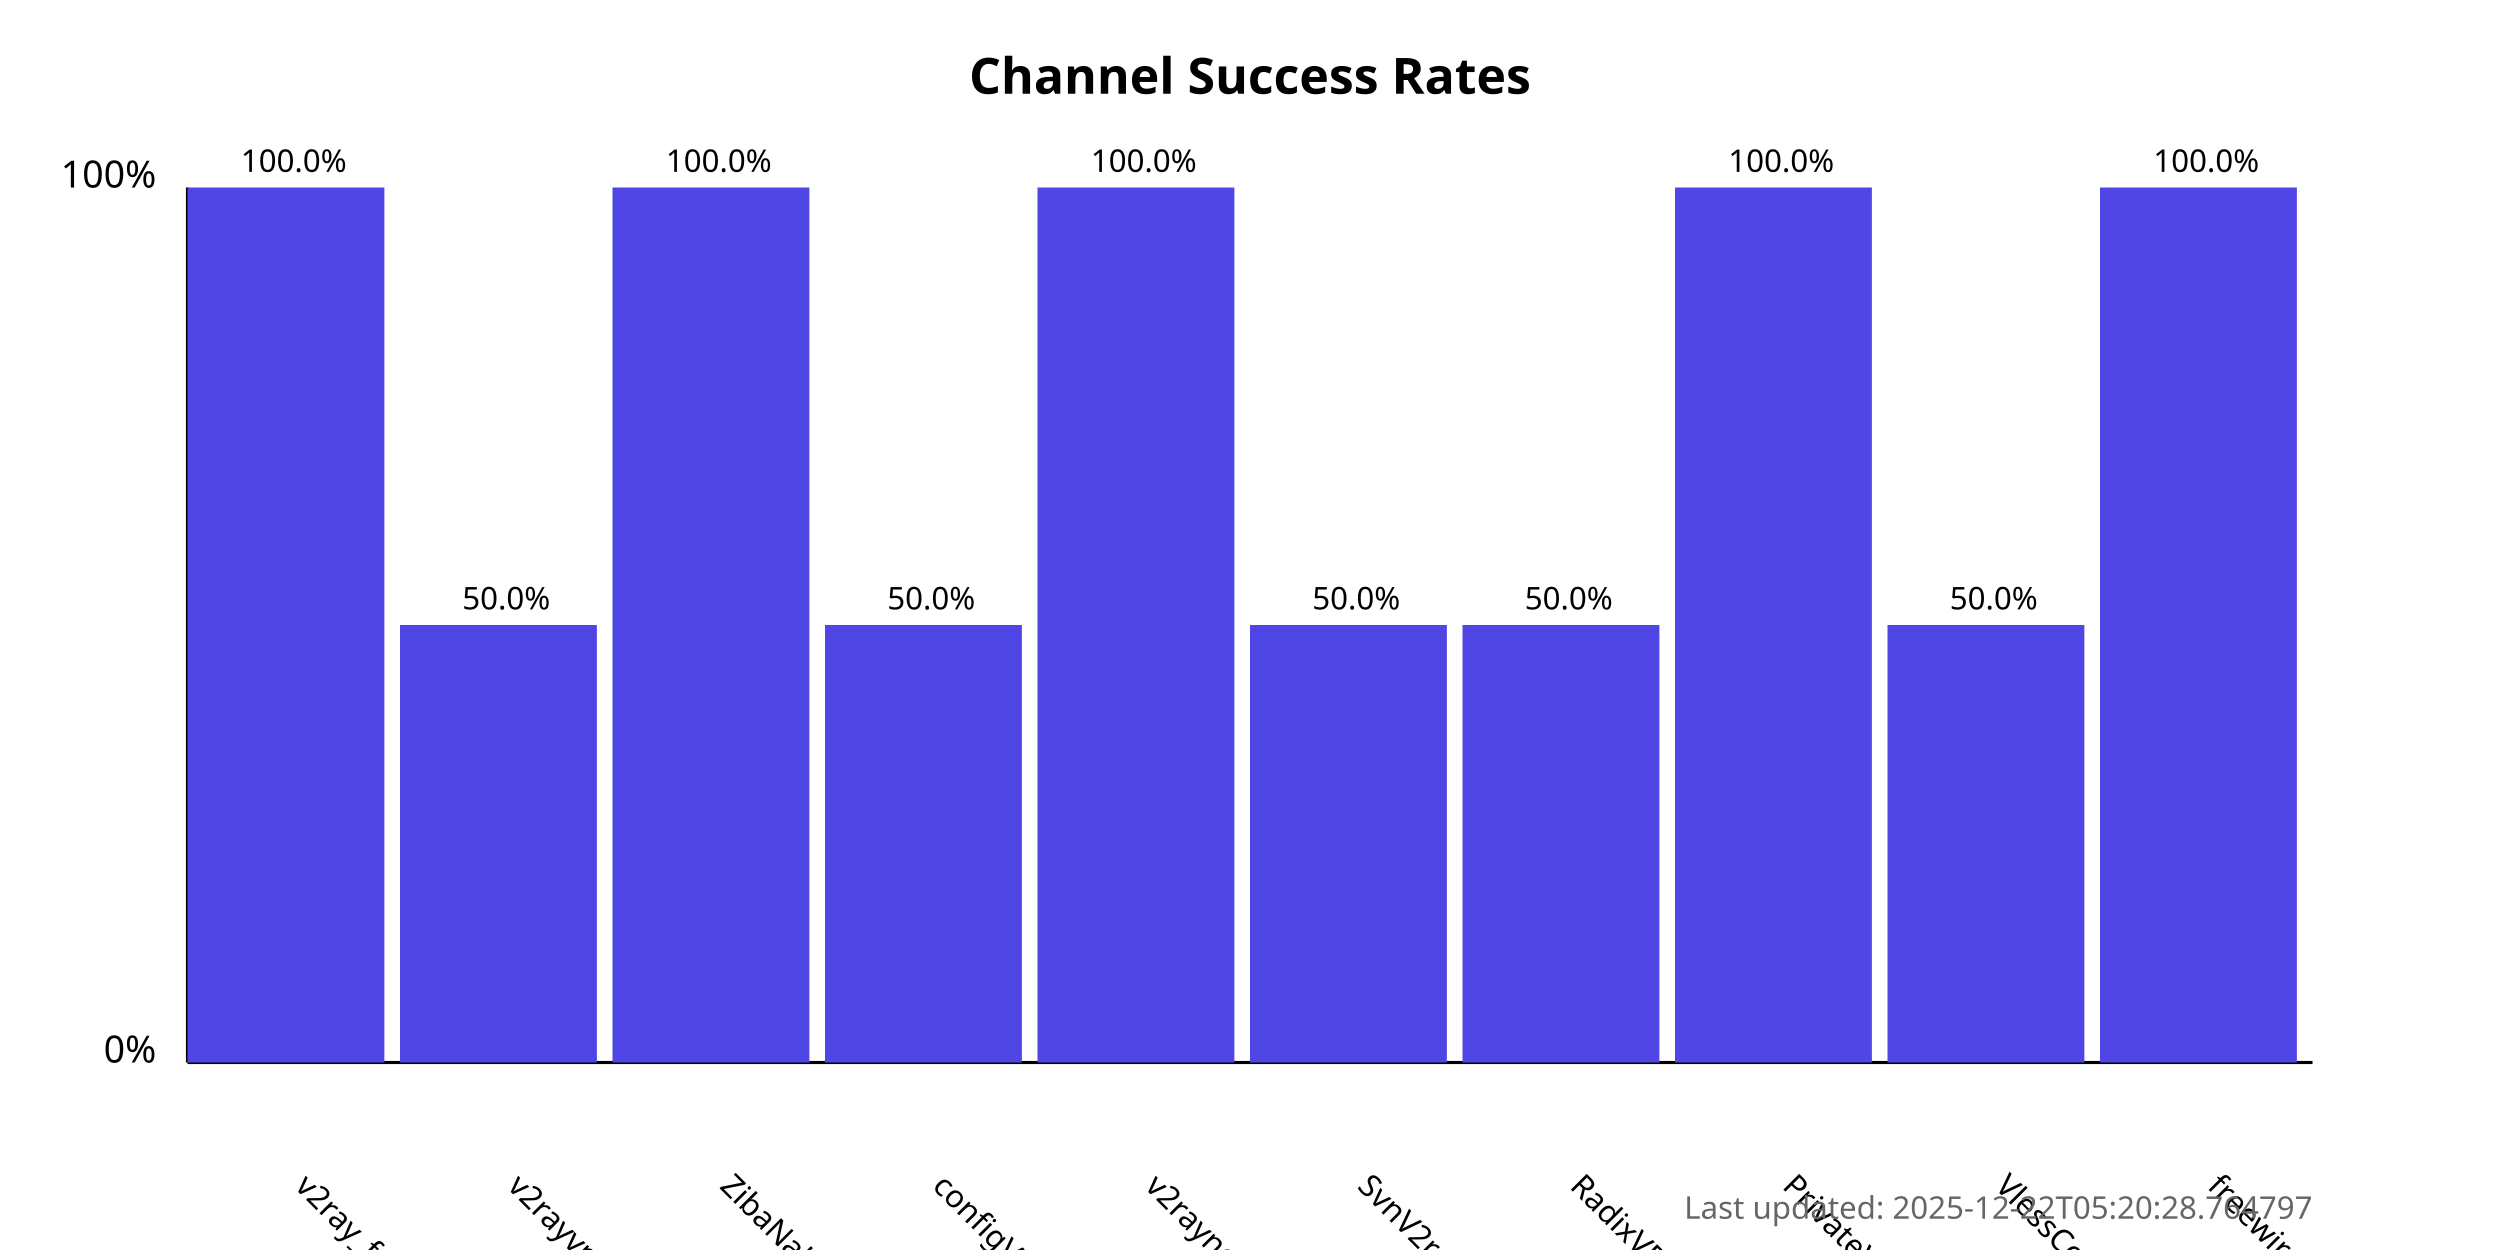
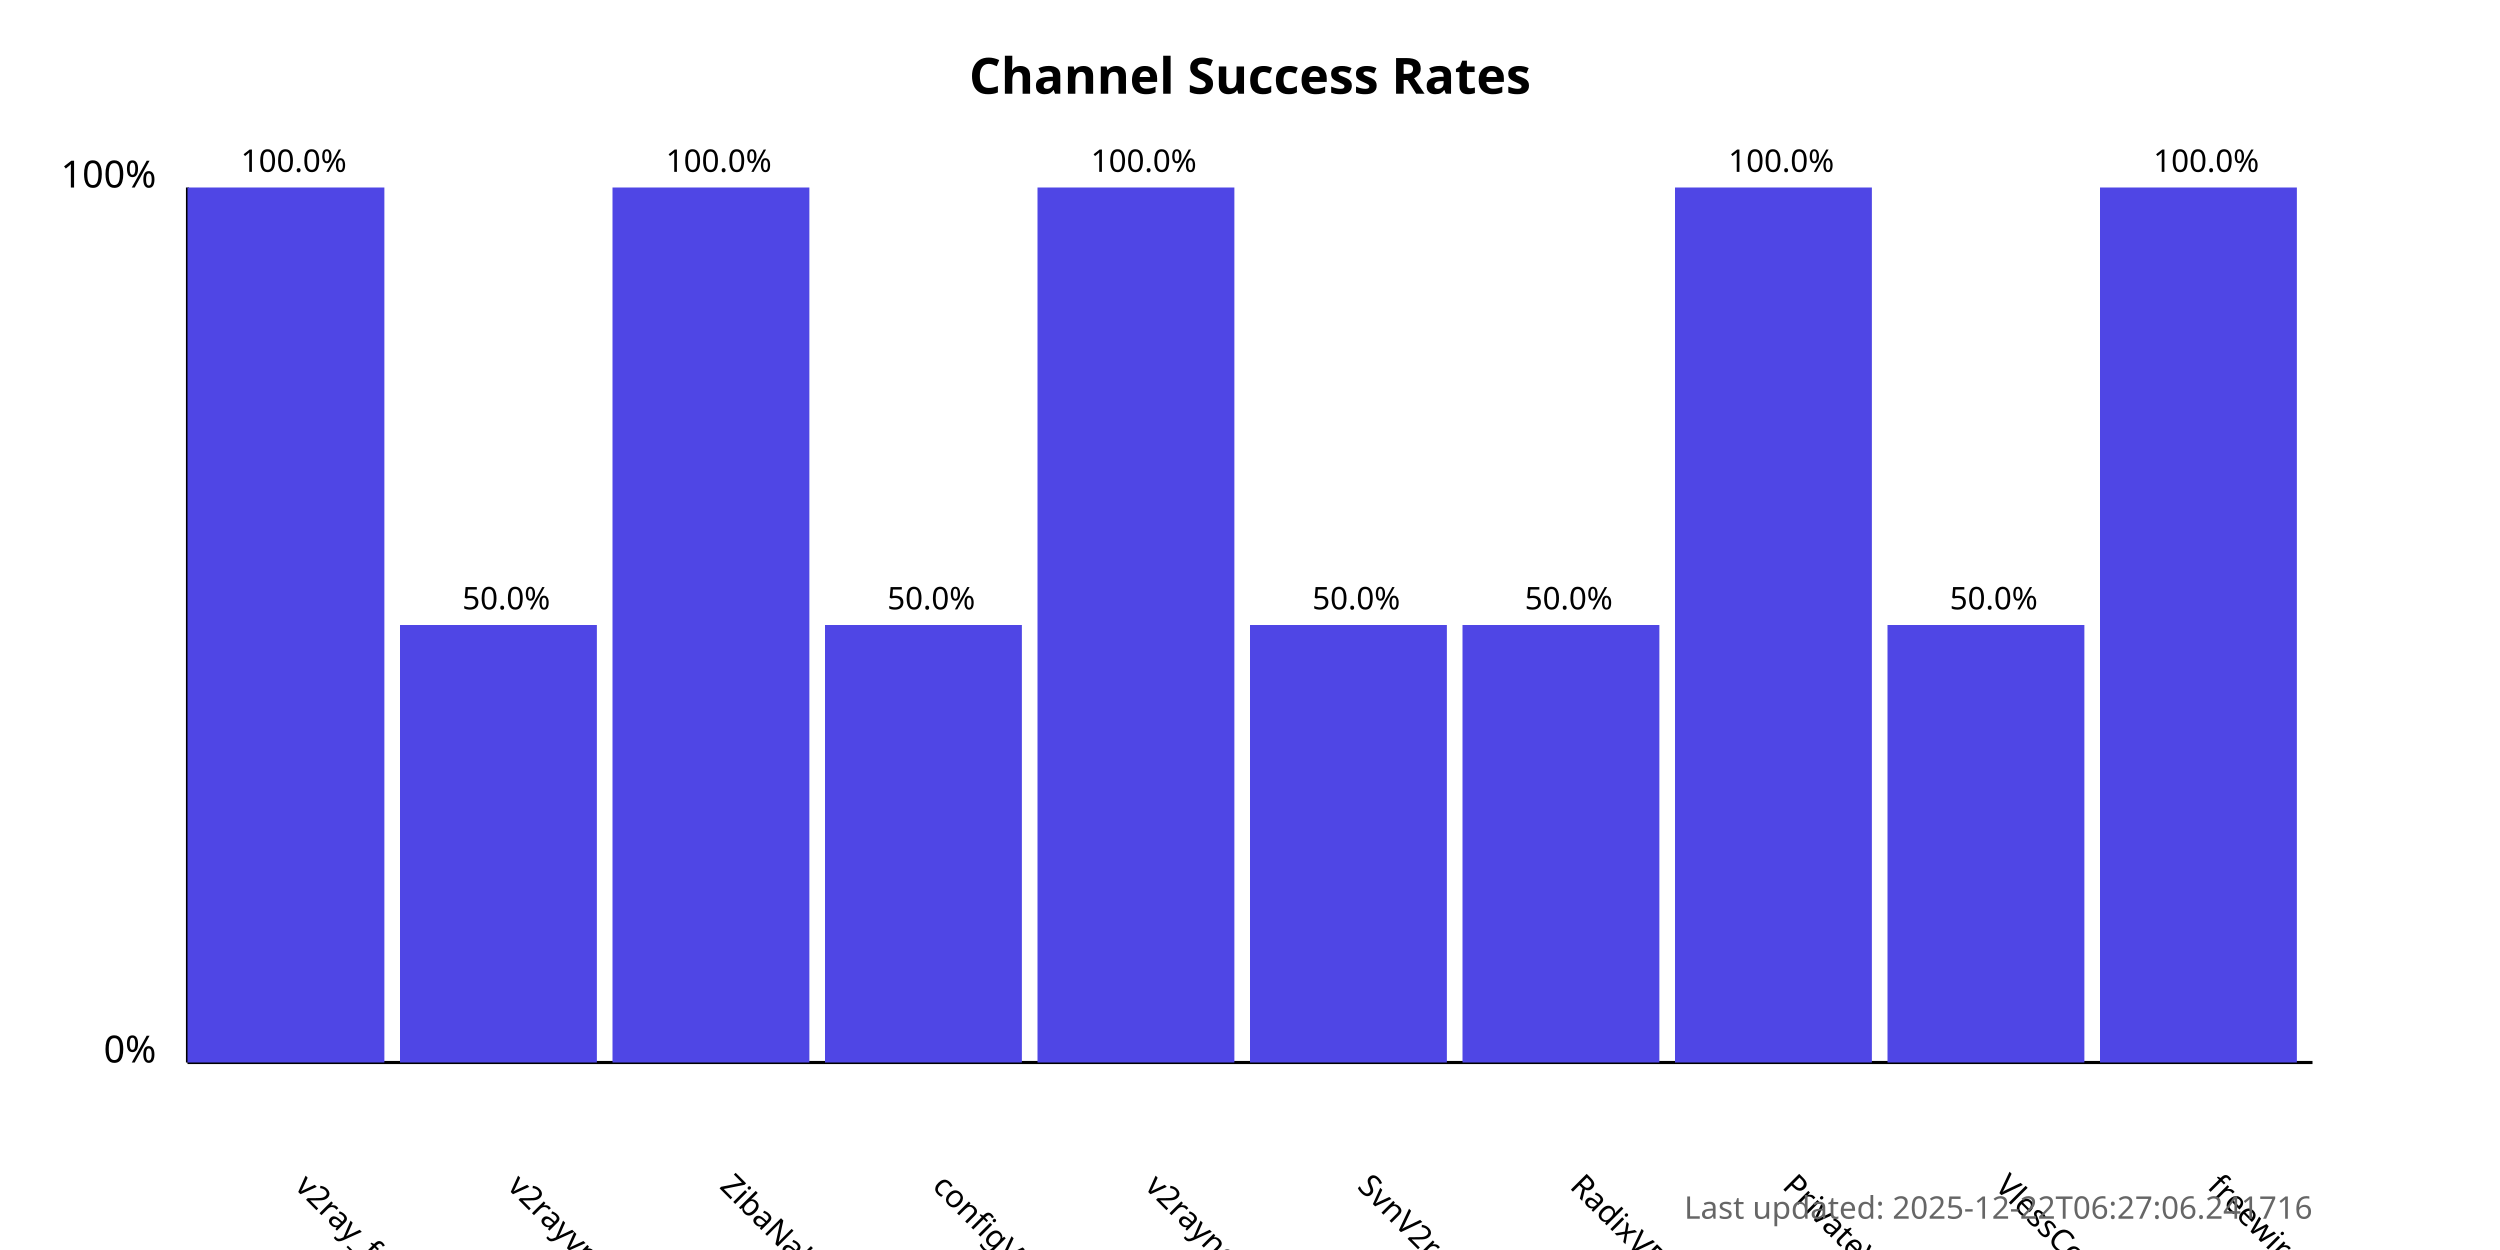
<svg xmlns="http://www.w3.org/2000/svg" width="800" height="400">
  <style>
            .chart-title { font: bold 16px sans-serif; }
            .axis-label { font: 12px sans-serif; }
            .tick-label { font: 10px sans-serif; }
            .bar { fill: #4f46e5; }
            .bar:hover { fill: #6366f1; }
            .timestamp { font: 10px sans-serif; fill: #666; }
        </style>
  <text x="400.0" y="30" text-anchor="middle" class="chart-title">
            Channel Success Rates
        </text>
  <line x1="60" y1="340" x2="60" y2="60" stroke="black" stroke-width="1" />
  <line x1="60" y1="340" x2="740" y2="340" stroke="black" stroke-width="1" />
  <text x="50" y="340" text-anchor="end" class="axis-label">0%</text>
  <text x="50" y="60" text-anchor="end" class="axis-label">100%</text>
  <g>
    <rect x="60" y="60.0" width="63.0" height="280.0" class="bar" />
    <text x="94.0" y="380" transform="rotate(45, 94.0, 380)" text-anchor="start" class="tick-label">
                v2ray_free_conf
            </text>
    <text x="94.0" y="55.0" text-anchor="middle" class="tick-label">
                100.0%
            </text>
  </g>
  <g>
    <rect x="128.0" y="200.0" width="63.0" height="140.0" class="bar" />
    <text x="162.0" y="380" transform="rotate(45, 162.0, 380)" text-anchor="start" class="tick-label">
                v2rayvpno
            </text>
    <text x="162.0" y="195.0" text-anchor="middle" class="tick-label">
                50.0%
            </text>
  </g>
  <g>
    <rect x="196.0" y="60.0" width="63.0" height="280.0" class="bar" />
    <text x="230.0" y="380" transform="rotate(45, 230.0, 380)" text-anchor="start" class="tick-label">
                ZibaNabz
            </text>
    <text x="230.0" y="55.0" text-anchor="middle" class="tick-label">
                100.0%
            </text>
  </g>
  <g>
    <rect x="264.0" y="200.0" width="63.0" height="140.0" class="bar" />
    <text x="298.0" y="380" transform="rotate(45, 298.0, 380)" text-anchor="start" class="tick-label">
                configV2rayForFree
            </text>
    <text x="298.0" y="195.0" text-anchor="middle" class="tick-label">
                50.0%
            </text>
  </g>
  <g>
    <rect x="332.0" y="60.0" width="63.0" height="280.0" class="bar" />
    <text x="366.0" y="380" transform="rotate(45, 366.0, 380)" text-anchor="start" class="tick-label">
                v2rayngvpn
            </text>
    <text x="366.0" y="55.0" text-anchor="middle" class="tick-label">
                100.0%
            </text>
  </g>
  <g>
    <rect x="400.0" y="200.0" width="63.0" height="140.0" class="bar" />
    <text x="434.0" y="380" transform="rotate(45, 434.0, 380)" text-anchor="start" class="tick-label">
                SvnV2ray
            </text>
    <text x="434.0" y="195.0" text-anchor="middle" class="tick-label">
                50.0%
            </text>
  </g>
  <g>
    <rect x="468.0" y="200.0" width="63.0" height="140.0" class="bar" />
    <text x="502.0" y="380" transform="rotate(45, 502.0, 380)" text-anchor="start" class="tick-label">
                RadixVPN
            </text>
    <text x="502.0" y="195.0" text-anchor="middle" class="tick-label">
                50.0%
            </text>
  </g>
  <g>
    <rect x="536.0" y="60.0" width="63.0" height="280.0" class="bar" />
    <text x="570.0" y="380" transform="rotate(45, 570.0, 380)" text-anchor="start" class="tick-label">
                PrivateVPNs
            </text>
    <text x="570.0" y="55.0" text-anchor="middle" class="tick-label">
                100.0%
            </text>
  </g>
  <g>
    <rect x="604.0" y="200.0" width="63.0" height="140.0" class="bar" />
    <text x="638.0" y="380" transform="rotate(45, 638.0, 380)" text-anchor="start" class="tick-label">
                VlessConfig
            </text>
    <text x="638.0" y="195.0" text-anchor="middle" class="tick-label">
                50.0%
            </text>
  </g>
  <g>
    <rect x="672.0" y="60.0" width="63.0" height="280.0" class="bar" />
    <text x="706.0" y="380" transform="rotate(45, 706.0, 380)" text-anchor="start" class="tick-label">
                freewireguard
            </text>
    <text x="706.0" y="55.0" text-anchor="middle" class="tick-label">
                100.0%
            </text>
  </g>
  <text x="740" y="390" text-anchor="end" class="timestamp">
-             Last updated: 2025-12-22T05:20:28.764797
+             Last updated: 2025-12-22T06:27:06.241716
        </text>
</svg>
